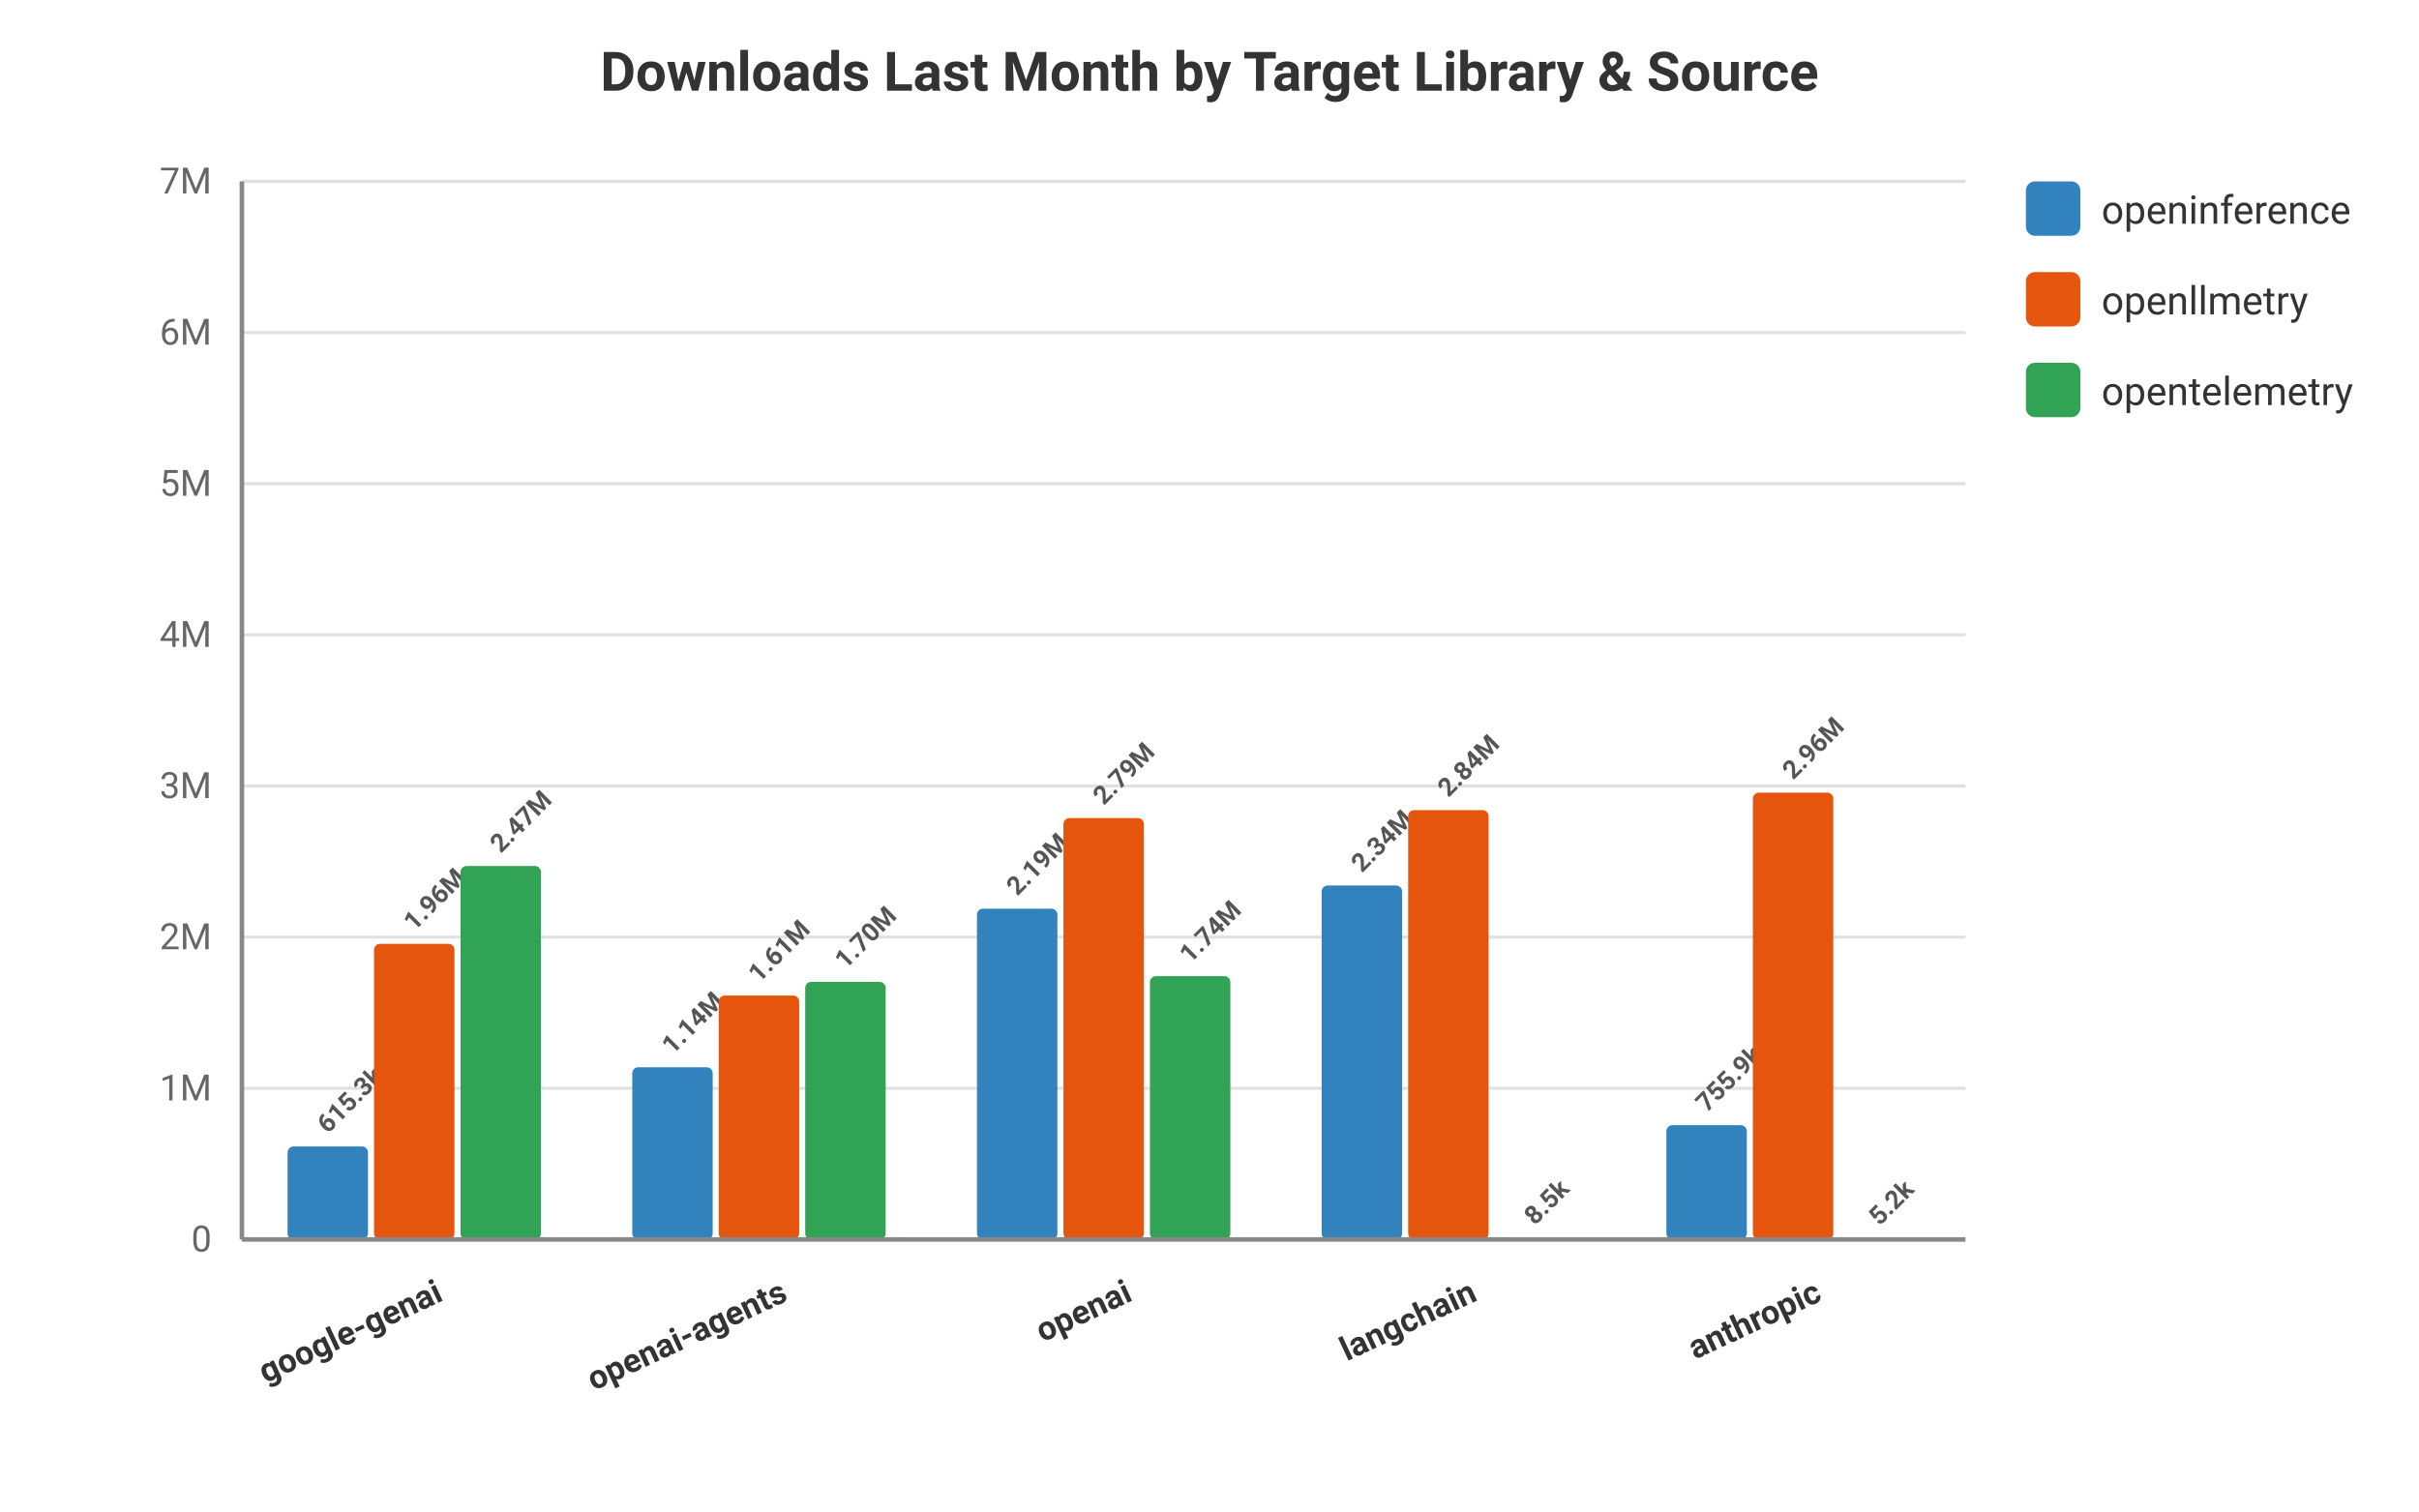
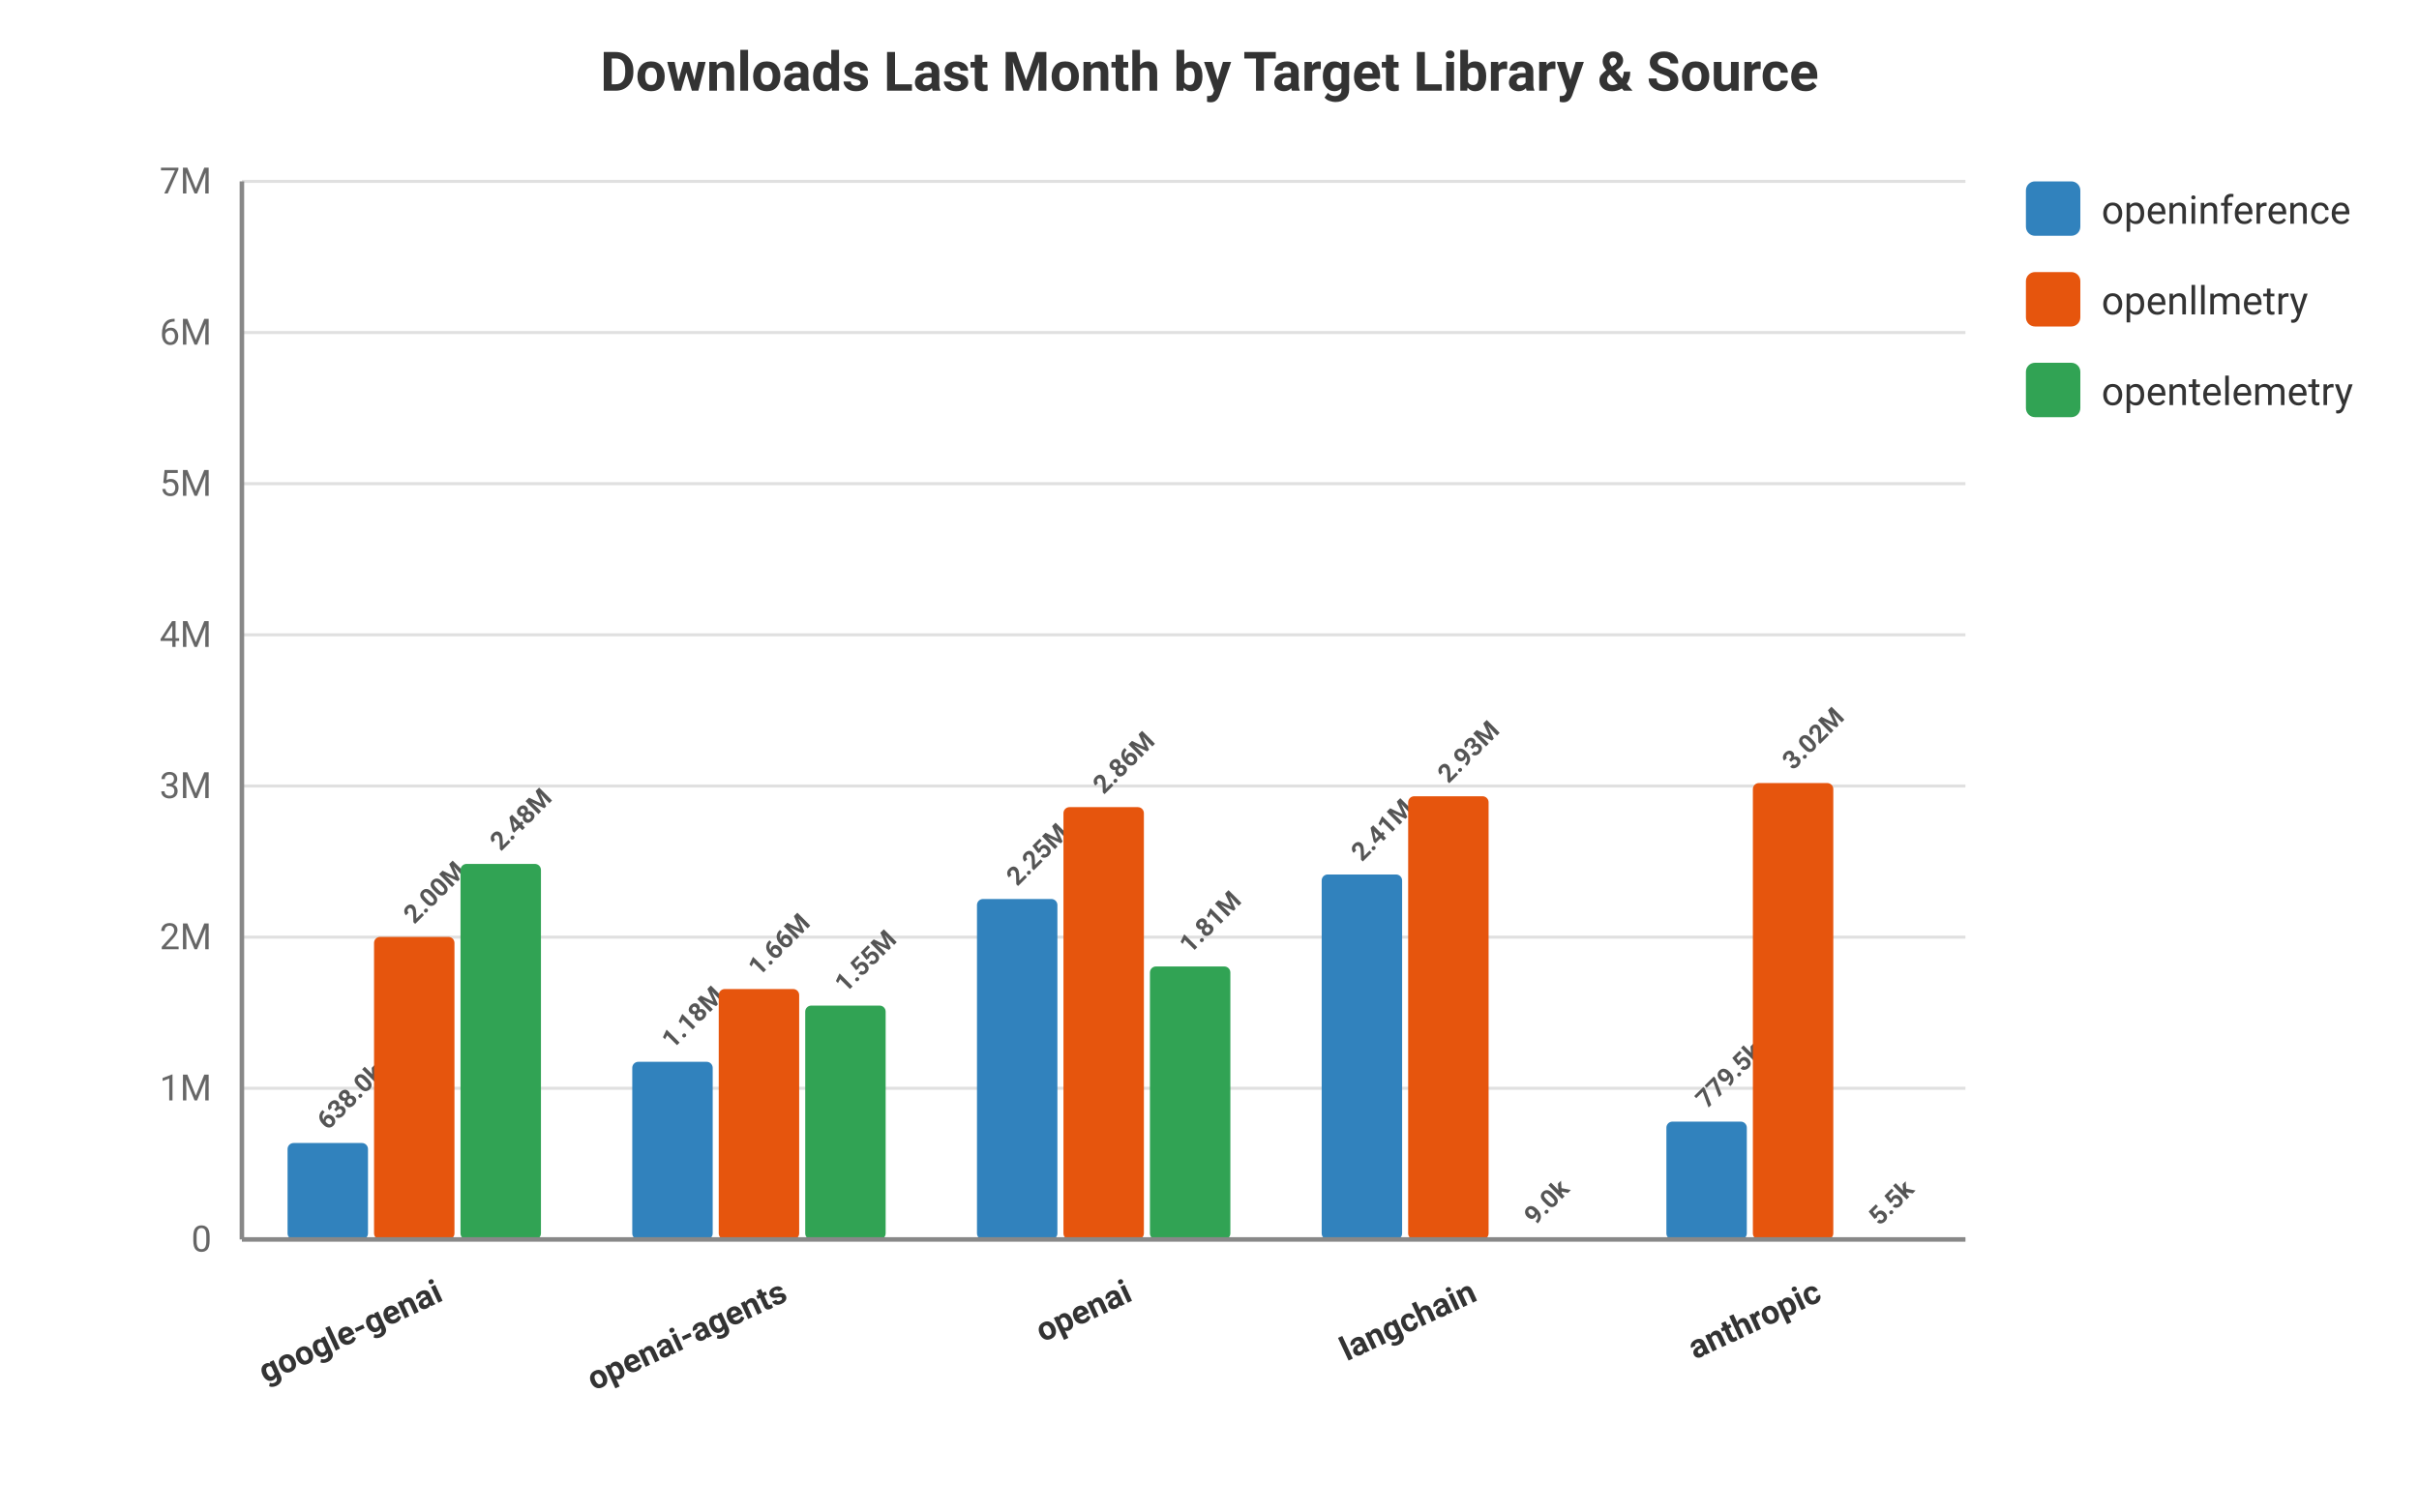
<svg xmlns="http://www.w3.org/2000/svg" viewBox="0 0 800 500" width="100%" height="100%" style="background-color: #ffffff; font-family: -apple-system, BlinkMacSystemFont, Segoe UI, Roboto, Helvetica, Arial, sans-serif;">
  <text x="400.0" y="30" text-anchor="middle" font-size="18" font-weight="bold" fill="#333">Downloads Last Month by Target Library &amp; Source</text>
  <line x1="80" y1="410.0" x2="650" y2="410.0" stroke="#e0e0e0" stroke-width="1" />
  <text x="70" y="414.0" text-anchor="end" font-size="12" fill="#666">0</text>
  <line x1="80" y1="360.0" x2="650" y2="360.0" stroke="#e0e0e0" stroke-width="1" />
  <text x="70" y="364.0" text-anchor="end" font-size="12" fill="#666">1M</text>
  <line x1="80" y1="310.0" x2="650" y2="310.0" stroke="#e0e0e0" stroke-width="1" />
  <text x="70" y="314.0" text-anchor="end" font-size="12" fill="#666">2M</text>
  <line x1="80" y1="260.0" x2="650" y2="260.0" stroke="#e0e0e0" stroke-width="1" />
  <text x="70" y="264.0" text-anchor="end" font-size="12" fill="#666">3M</text>
  <line x1="80" y1="210.0" x2="650" y2="210.0" stroke="#e0e0e0" stroke-width="1" />
  <text x="70" y="214.0" text-anchor="end" font-size="12" fill="#666">4M</text>
  <line x1="80" y1="160.0" x2="650" y2="160.0" stroke="#e0e0e0" stroke-width="1" />
  <text x="70" y="164.0" text-anchor="end" font-size="12" fill="#666">5M</text>
  <line x1="80" y1="110.0" x2="650" y2="110.0" stroke="#e0e0e0" stroke-width="1" />
  <text x="70" y="114.0" text-anchor="end" font-size="12" fill="#666">6M</text>
  <line x1="80" y1="60.0" x2="650" y2="60.0" stroke="#e0e0e0" stroke-width="1" />
  <text x="70" y="64.0" text-anchor="end" font-size="12" fill="#666">7M</text>
  <text x="147.0" y="430" transform="rotate(-25 147.0 430)" text-anchor="end" font-size="11" font-weight="600" fill="#333">google-genai</text>
-   <rect x="95.1" y="379.236" width="26.6" height="30.764" fill="#3182bd" rx="2" />
-   <text x="108.4" y="375.236" transform="rotate(-45 108.4 375.2364)" text-anchor="start" font-size="8.5" font-weight="bold" fill="#555">615.3k</text>
-   <rect x="123.7" y="312.204" width="26.6" height="97.796" fill="#e6550d" rx="2" />
-   <text x="137.0" y="308.204" transform="rotate(-45 137.0 308.204)" text-anchor="start" font-size="8.5" font-weight="bold" fill="#555">1.96M</text>
-   <rect x="152.3" y="286.465" width="26.6" height="123.535" fill="#31a354" rx="2" />
-   <text x="165.6" y="282.465" transform="rotate(-45 165.6 282.4647)" text-anchor="start" font-size="8.5" font-weight="bold" fill="#555">2.47M</text>
+   <rect x="95.1" y="378.099" width="26.6" height="31.901" fill="#3182bd" rx="2" />
+   <text x="108.4" y="374.099" transform="rotate(-45 108.4 374.099)" text-anchor="start" font-size="8.5" font-weight="bold" fill="#555">638.0k</text>
+   <rect x="123.7" y="309.92" width="26.6" height="100.08" fill="#e6550d" rx="2" />
+   <text x="137.0" y="305.92" transform="rotate(-45 137.0 305.9203)" text-anchor="start" font-size="8.5" font-weight="bold" fill="#555">2.00M</text>
+   <rect x="152.3" y="285.776" width="26.6" height="124.224" fill="#31a354" rx="2" />
+   <text x="165.6" y="281.776" transform="rotate(-45 165.6 281.7756)" text-anchor="start" font-size="8.5" font-weight="bold" fill="#555">2.48M</text>
  <text x="261.0" y="430" transform="rotate(-25 261.0 430)" text-anchor="end" font-size="11" font-weight="600" fill="#333">openai-agents</text>
-   <rect x="209.1" y="353.041" width="26.6" height="56.959" fill="#3182bd" rx="2" />
-   <text x="222.4" y="349.041" transform="rotate(-45 222.4 349.0407)" text-anchor="start" font-size="8.5" font-weight="bold" fill="#555">1.14M</text>
-   <rect x="237.7" y="329.314" width="26.6" height="80.686" fill="#e6550d" rx="2" />
-   <text x="251.0" y="325.314" transform="rotate(-45 251.0 325.3144)" text-anchor="start" font-size="8.5" font-weight="bold" fill="#555">1.61M</text>
-   <rect x="266.3" y="324.801" width="26.6" height="85.199" fill="#31a354" rx="2" />
-   <text x="279.6" y="320.801" transform="rotate(-45 279.6 320.8007)" text-anchor="start" font-size="8.5" font-weight="bold" fill="#555">1.70M</text>
+   <rect x="209.1" y="351.236" width="26.6" height="58.764" fill="#3182bd" rx="2" />
+   <text x="222.4" y="347.236" transform="rotate(-45 222.4 347.236)" text-anchor="start" font-size="8.5" font-weight="bold" fill="#555">1.18M</text>
+   <rect x="237.7" y="327.161" width="26.6" height="82.839" fill="#e6550d" rx="2" />
+   <text x="251.0" y="323.161" transform="rotate(-45 251.0 323.1612)" text-anchor="start" font-size="8.5" font-weight="bold" fill="#555">1.66M</text>
+   <rect x="266.3" y="332.646" width="26.6" height="77.354" fill="#31a354" rx="2" />
+   <text x="279.6" y="328.646" transform="rotate(-45 279.6 328.6464)" text-anchor="start" font-size="8.5" font-weight="bold" fill="#555">1.55M</text>
  <text x="375.0" y="430" transform="rotate(-25 375.0 430)" text-anchor="end" font-size="11" font-weight="600" fill="#333">openai</text>
-   <rect x="323.1" y="300.586" width="26.6" height="109.414" fill="#3182bd" rx="2" />
-   <text x="336.4" y="296.586" transform="rotate(-45 336.4 296.5862)" text-anchor="start" font-size="8.5" font-weight="bold" fill="#555">2.19M</text>
-   <rect x="351.7" y="270.608" width="26.6" height="139.392" fill="#e6550d" rx="2" />
-   <text x="365" y="266.608" transform="rotate(-45 365 266.608)" text-anchor="start" font-size="8.5" font-weight="bold" fill="#555">2.79M</text>
-   <rect x="380.3" y="322.906" width="26.6" height="87.094" fill="#31a354" rx="2" />
-   <text x="393.6" y="318.906" transform="rotate(-45 393.6 318.906)" text-anchor="start" font-size="8.5" font-weight="bold" fill="#555">1.74M</text>
+   <rect x="323.1" y="297.382" width="26.6" height="112.618" fill="#3182bd" rx="2" />
+   <text x="336.4" y="293.382" transform="rotate(-45 336.4 293.3825)" text-anchor="start" font-size="8.5" font-weight="bold" fill="#555">2.25M</text>
+   <rect x="351.7" y="266.996" width="26.6" height="143.004" fill="#e6550d" rx="2" />
+   <text x="365" y="262.996" transform="rotate(-45 365 262.9959)" text-anchor="start" font-size="8.5" font-weight="bold" fill="#555">2.86M</text>
+   <rect x="380.3" y="319.7" width="26.6" height="90.3" fill="#31a354" rx="2" />
+   <text x="393.6" y="315.7" transform="rotate(-45 393.6 315.6997)" text-anchor="start" font-size="8.5" font-weight="bold" fill="#555">1.81M</text>
  <text x="489.0" y="430" transform="rotate(-25 489.0 430)" text-anchor="end" font-size="11" font-weight="600" fill="#333">langchain</text>
-   <rect x="437.1" y="292.916" width="26.6" height="117.084" fill="#3182bd" rx="2" />
-   <text x="450.4" y="288.916" transform="rotate(-45 450.4 288.9157)" text-anchor="start" font-size="8.5" font-weight="bold" fill="#555">2.34M</text>
-   <rect x="465.7" y="267.981" width="26.6" height="142.019" fill="#e6550d" rx="2" />
-   <text x="479" y="263.981" transform="rotate(-45 479 263.9808)" text-anchor="start" font-size="8.5" font-weight="bold" fill="#555">2.84M</text>
-   <rect x="494.3" y="409.573" width="26.6" height="0.427" fill="#31a354" rx="2" />
-   <text x="507.6" y="405.573" transform="rotate(-45 507.6 405.5728)" text-anchor="start" font-size="8.5" font-weight="bold" fill="#555">8.5k</text>
+   <rect x="437.1" y="289.272" width="26.6" height="120.728" fill="#3182bd" rx="2" />
+   <text x="450.4" y="285.272" transform="rotate(-45 450.4 285.272)" text-anchor="start" font-size="8.5" font-weight="bold" fill="#555">2.41M</text>
+   <rect x="465.7" y="263.398" width="26.6" height="146.602" fill="#e6550d" rx="2" />
+   <text x="479" y="259.398" transform="rotate(-45 479 259.3975)" text-anchor="start" font-size="8.5" font-weight="bold" fill="#555">2.93M</text>
+   <rect x="494.3" y="409.55" width="26.6" height="0.45" fill="#31a354" rx="2" />
+   <text x="507.6" y="405.55" transform="rotate(-45 507.6 405.5502)" text-anchor="start" font-size="8.5" font-weight="bold" fill="#555">9.0k</text>
  <text x="603.0" y="430" transform="rotate(-25 603.0 430)" text-anchor="end" font-size="11" font-weight="600" fill="#333">anthropic</text>
-   <rect x="551.1" y="372.205" width="26.6" height="37.795" fill="#3182bd" rx="2" />
-   <text x="564.4" y="368.205" transform="rotate(-45 564.4 368.2052)" text-anchor="start" font-size="8.5" font-weight="bold" fill="#555">755.9k</text>
-   <rect x="579.7" y="262.197" width="26.6" height="147.803" fill="#e6550d" rx="2" />
-   <text x="593.0" y="258.197" transform="rotate(-45 593.0 258.1975)" text-anchor="start" font-size="8.5" font-weight="bold" fill="#555">2.96M</text>
-   <rect x="608.3" y="409.741" width="26.6" height="0.259" fill="#31a354" rx="2" />
-   <text x="621.6" y="405.741" transform="rotate(-45 621.6 405.7412)" text-anchor="start" font-size="8.5" font-weight="bold" fill="#555">5.2k</text>
+   <rect x="551.1" y="371.025" width="26.6" height="38.975" fill="#3182bd" rx="2" />
+   <text x="564.4" y="367.025" transform="rotate(-45 564.4 367.0247)" text-anchor="start" font-size="8.5" font-weight="bold" fill="#555">779.5k</text>
+   <rect x="579.7" y="259.027" width="26.6" height="150.973" fill="#e6550d" rx="2" />
+   <text x="593.0" y="255.027" transform="rotate(-45 593.0 255.0271)" text-anchor="start" font-size="8.5" font-weight="bold" fill="#555">3.02M</text>
+   <rect x="608.3" y="409.727" width="26.6" height="0.273" fill="#31a354" rx="2" />
+   <text x="621.6" y="405.727" transform="rotate(-45 621.6 405.7267)" text-anchor="start" font-size="8.5" font-weight="bold" fill="#555">5.5k</text>
  <rect x="670" y="60" width="18" height="18" fill="#3182bd" rx="3" />
  <text x="695" y="74" font-size="13" fill="#333">openinference</text>
  <rect x="670" y="90" width="18" height="18" fill="#e6550d" rx="3" />
  <text x="695" y="104" font-size="13" fill="#333">openllmetry</text>
  <rect x="670" y="120" width="18" height="18" fill="#31a354" rx="3" />
  <text x="695" y="134" font-size="13" fill="#333">opentelemetry</text>
  <line x1="80" y1="60" x2="80" y2="410" stroke="#888" stroke-width="1.5" />
  <line x1="80" y1="410" x2="650" y2="410" stroke="#888" stroke-width="1.5" />
</svg>
